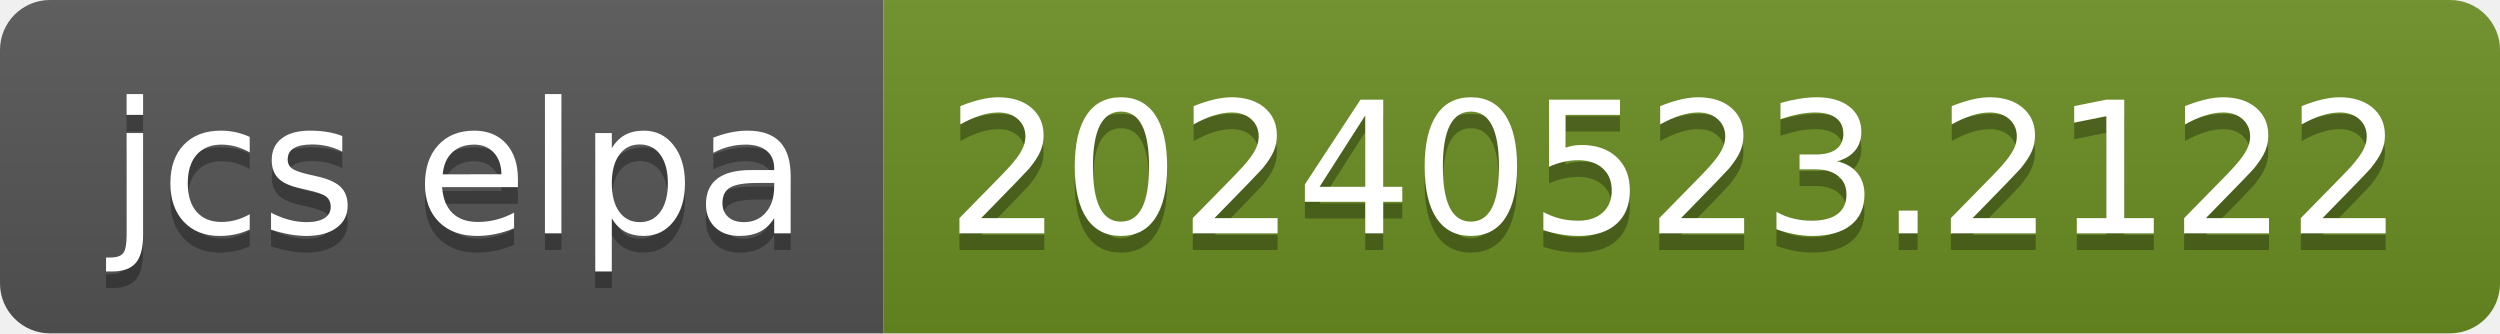
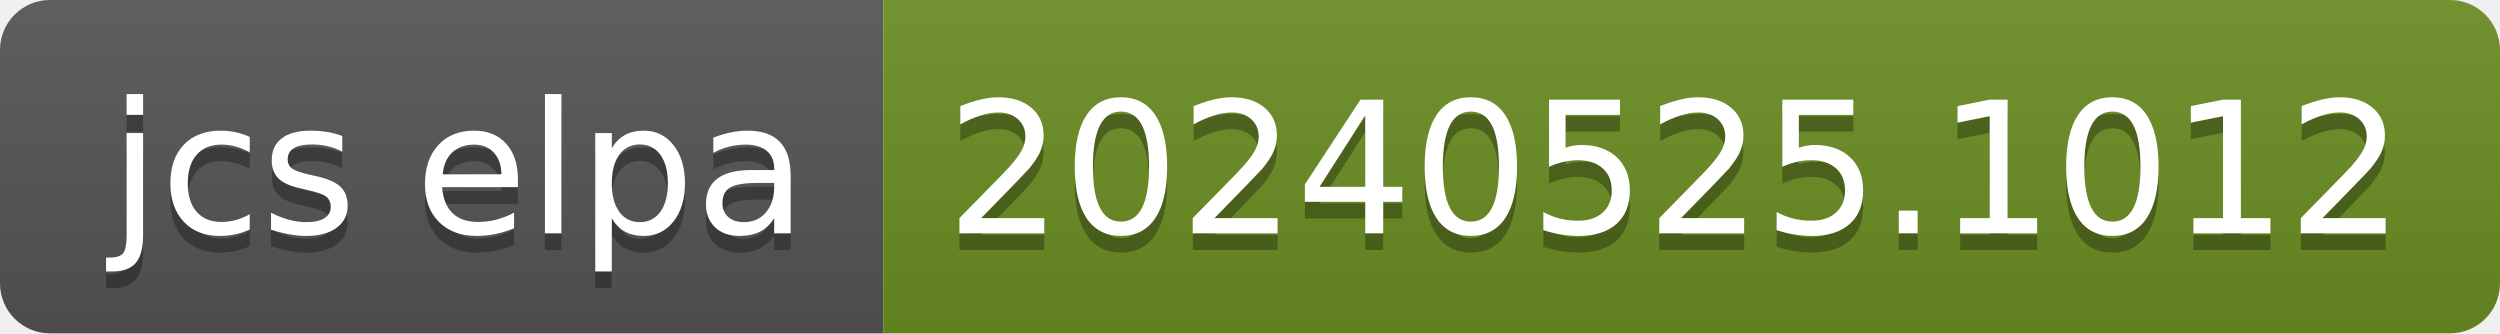
- <svg xmlns="http://www.w3.org/2000/svg" width="150" height="20" role="img" aria-label="jcs elpa: 20240523.2122">
+ <svg xmlns="http://www.w3.org/2000/svg" width="150" height="20" role="img" aria-label="jcs elpa: 20240525.1012">
  <linearGradient id="s" x2="0" y2="100%">
    <stop offset="0" stop-color="#bbb" stop-opacity=".1" />
    <stop offset="1" stop-opacity=".1" />
  </linearGradient>
  <clipPath id="r">
    <rect width="150" height="20" rx="3" fill="#fff" />
  </clipPath>
  <g clip-path="url(#r)">
    <rect width="53" height="20" fill="#555" />
    <rect x="53" width="97" height="20" fill="#6b8e23" />
    <rect width="150" height="20" fill="url(#s)" />
  </g>
  <g fill="#fff" text-anchor="middle" font-family="Verdana,Geneva,DejaVu Sans,sans-serif" text-rendering="geometricPrecision" font-size="110">
    <text aria-hidden="true" x="275" y="150" fill="#010101" fill-opacity=".3" transform="scale(.1)" textLength="430">jcs elpa</text>
    <text x="275" y="140" transform="scale(.1)" fill="#fff" textLength="430">jcs elpa</text>
-     <text aria-hidden="true" x="1005" y="150" fill="#010101" fill-opacity=".3" transform="scale(.1)" textLength="870">20240523.2122</text>
-     <text x="1005" y="140" transform="scale(.1)" fill="#fff" textLength="870">20240523.2122</text>
+     <text aria-hidden="true" x="1005" y="150" fill="#010101" fill-opacity=".3" transform="scale(.1)" textLength="870">20240525.1012</text>
+     <text x="1005" y="140" transform="scale(.1)" fill="#fff" textLength="870">20240525.1012</text>
  </g>
</svg>
